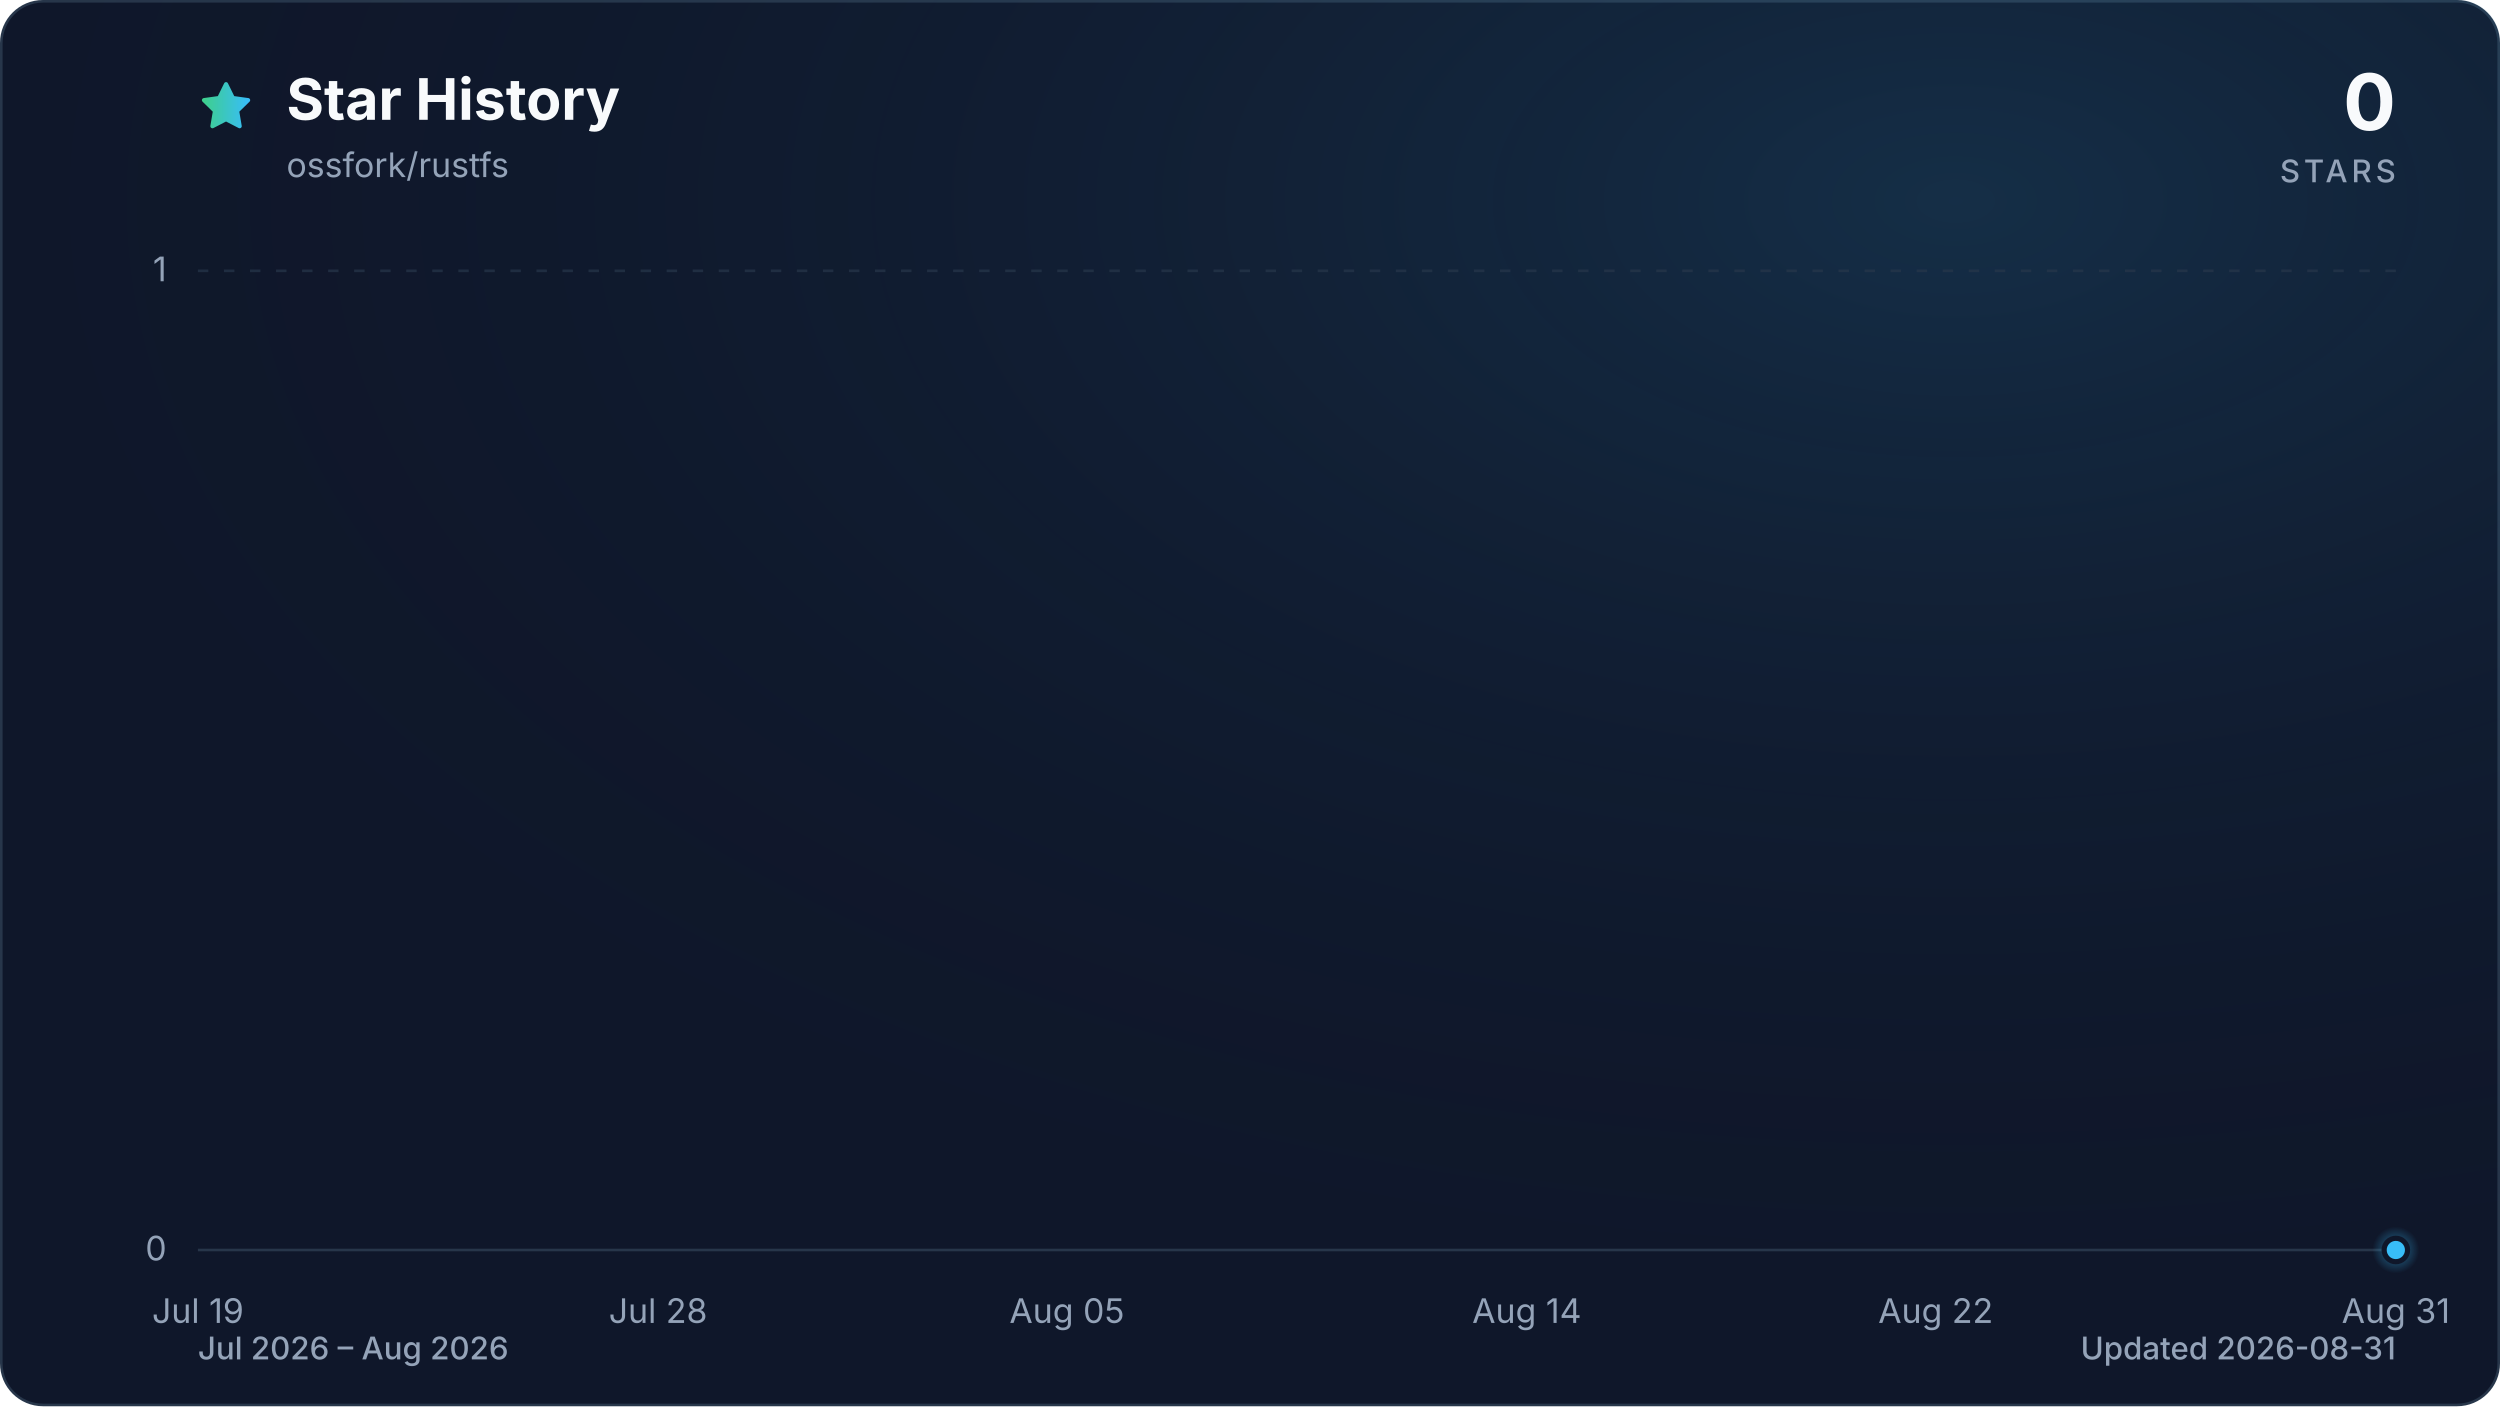
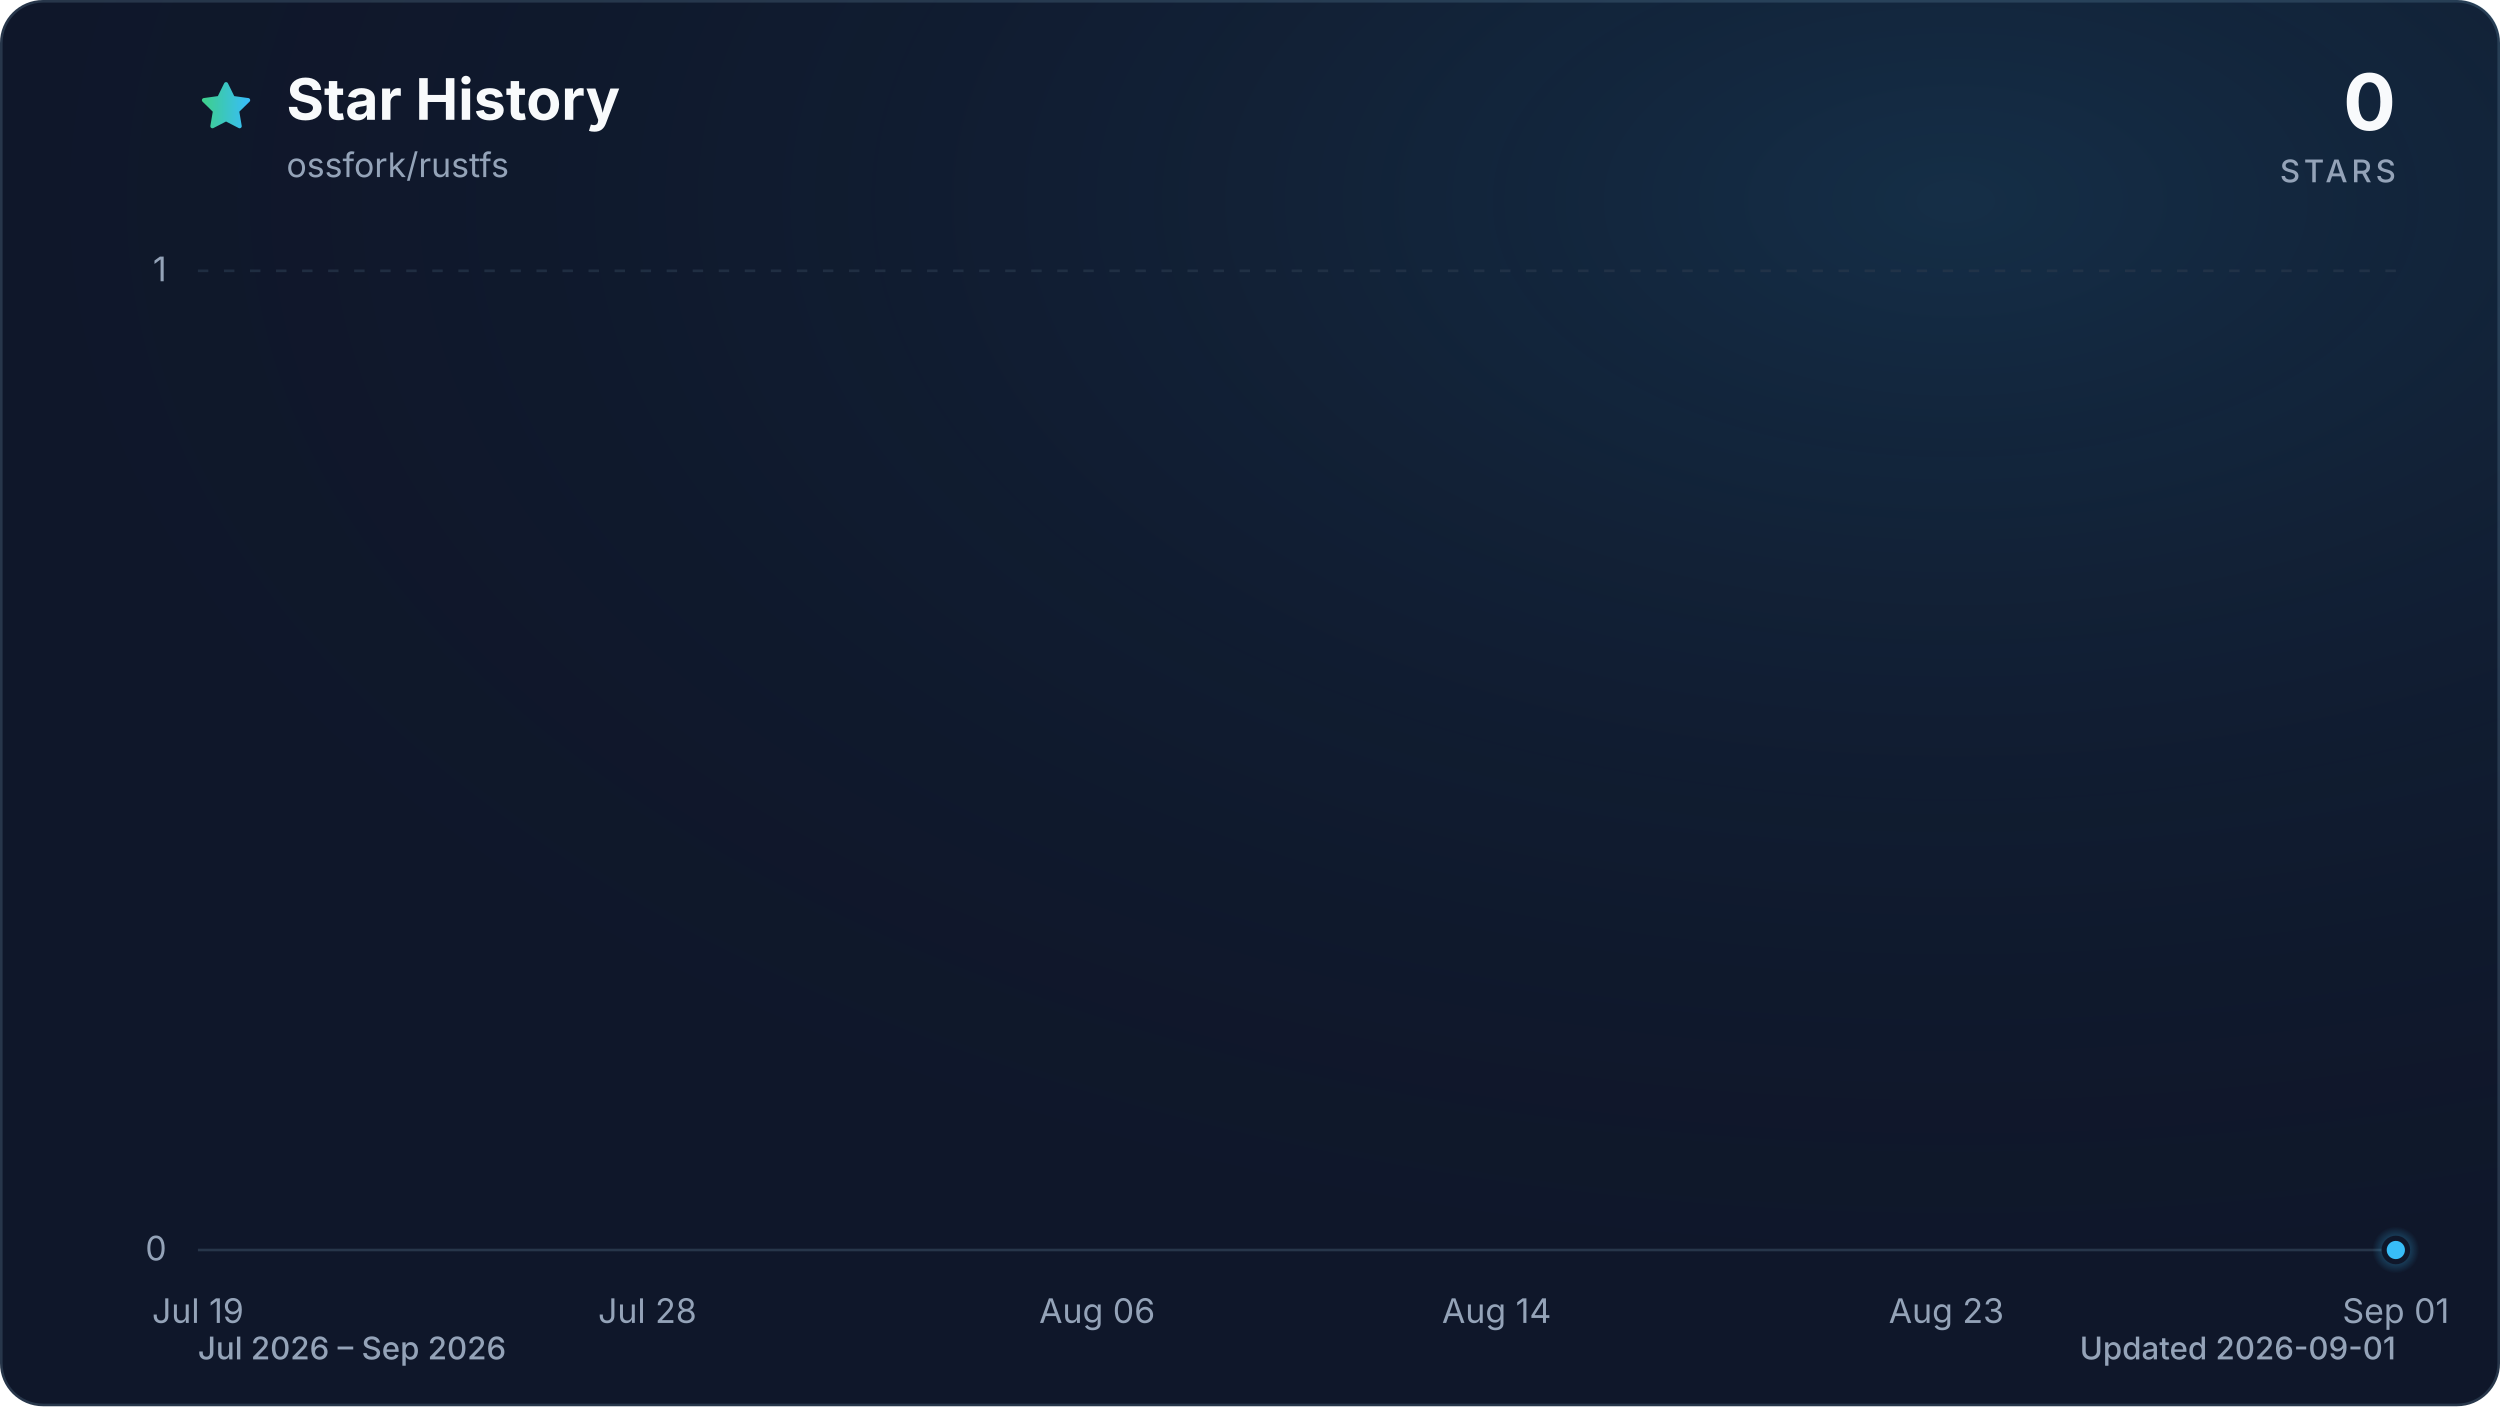
<svg xmlns="http://www.w3.org/2000/svg" viewBox="0 0 960 540" role="img" aria-labelledby="title description" data-style="gradient" data-variant="glow" data-animated="true">
  <defs>
    <linearGradient id="trend" x1="0" y1="0" x2="1" y2="0">
      <stop offset="0%" stop-color="#3ecf8e" />
      <stop offset="100%" stop-color="#38bdf8" />
    </linearGradient>
    <linearGradient id="area" x1="0" y1="0" x2="0" y2="1">
      <stop offset="0%" stop-color="#3ecf8e" stop-opacity="0.30" />
      <stop offset="55%" stop-color="#38bdf8" stop-opacity="0.10" />
      <stop offset="100%" stop-color="#38bdf8" stop-opacity="0.01" />
    </linearGradient>
    <radialGradient id="marker-halo" cx="50%" cy="50%" r="50%">
      <stop offset="0%" stop-color="#38bdf8" stop-opacity="0.55" />
      <stop offset="100%" stop-color="#38bdf8" stop-opacity="0" />
    </radialGradient>
    <radialGradient id="surface-glow" cx="78%" cy="14%" r="80%">
      <stop offset="0%" stop-color="#38bdf8" stop-opacity="0.14" />
      <stop offset="100%" stop-color="#0f172a" stop-opacity="0" />
    </radialGradient>
    <filter id="trend-glow" x="-20%" y="-20%" width="140%" height="140%">
      <feGaussianBlur stdDeviation="7" />
    </filter>
  </defs>
  <style>
.trend-enter{transform-box:fill-box;transform-origin:center;animation:trend-enter 520ms cubic-bezier(0.16,1,0.3,1)}
.marker-enter{transform-box:fill-box;transform-origin:center;animation:marker-enter 320ms cubic-bezier(0.16,1,0.3,1) 200ms both}
.marker-pulse{transform-box:fill-box;transform-origin:center;animation:marker-pulse 2.6s ease-out infinite}
@keyframes trend-enter{from{opacity:.35;transform:translateY(10px)}to{opacity:1;transform:translateY(0)}}
@keyframes marker-enter{from{opacity:0;transform:scale(.4)}to{opacity:1;transform:scale(1)}}
@keyframes marker-pulse{0%{opacity:.5;transform:scale(.7)}70%,100%{opacity:0;transform:scale(2.1)}}
@media (prefers-reduced-motion:reduce){.trend-enter,.marker-enter,.marker-pulse{animation:none!important}}
@media (prefers-reduced-motion:reduce){.marker-pulse{opacity:0}}
</style>
  <rect x="0.5" y="0.5" width="959" height="539" fill="#0f172a" stroke="#27364a" stroke-width="1" rx="16" />
  <rect width="960" height="540" fill="url(#surface-glow)" rx="16" />
  <path d="M12 2.6l2.9 5.9 6.5.9-4.7 4.6 1.1 6.5-5.8-3-5.8 3 1.1-6.5-4.7-4.6 6.5-.9L12 2.6Z" transform="translate(76 30) scale(.9)" fill="url(#trend)" stroke="url(#trend)" stroke-width="1.8" stroke-linejoin="round" aria-hidden="true" />
  <text x="110" y="46" fill="#f8fafc" font-family="ui-sans-serif, system-ui, -apple-system, BlinkMacSystemFont, 'Segoe UI', sans-serif" font-size="22" font-weight="700">Star History</text>
  <text x="110" y="68" fill="#94a3b8" font-family="ui-sans-serif, system-ui, -apple-system, BlinkMacSystemFont, 'Segoe UI', sans-serif" font-size="13">ossfork/rustfs</text>
  <text x="920" y="50" fill="#f8fafc" font-family="ui-sans-serif, system-ui, -apple-system, BlinkMacSystemFont, 'Segoe UI', sans-serif" font-size="30" font-weight="700" text-anchor="end">0</text>
  <text x="920" y="70" fill="#94a3b8" font-family="ui-sans-serif, system-ui, -apple-system, BlinkMacSystemFont, 'Segoe UI', sans-serif" font-size="12" font-weight="500" letter-spacing="1.5" text-anchor="end">STARS</text>
  <line x1="76" y1="480.0" x2="920" y2="480.0" stroke="#27364a" stroke-width="1" stroke-dasharray="0" opacity="1" />
  <text x="64" y="484.0" fill="#94a3b8" font-family="ui-sans-serif, system-ui, -apple-system, BlinkMacSystemFont, 'Segoe UI', sans-serif" font-size="13" text-anchor="end">0</text>
  <line x1="76" y1="104.0" x2="920" y2="104.0" stroke="#27364a" stroke-width="1" stroke-dasharray="4 6" opacity="0.7" />
  <text x="64" y="108.0" fill="#94a3b8" font-family="ui-sans-serif, system-ui, -apple-system, BlinkMacSystemFont, 'Segoe UI', sans-serif" font-size="13" text-anchor="end">1</text>
  <text x="76.0" y="508" fill="#94a3b8" font-family="ui-sans-serif, system-ui, -apple-system, BlinkMacSystemFont, 'Segoe UI', sans-serif" font-size="13" text-anchor="middle">Jul 19</text>
-   <text x="252.7" y="508" fill="#94a3b8" font-family="ui-sans-serif, system-ui, -apple-system, BlinkMacSystemFont, 'Segoe UI', sans-serif" font-size="13" text-anchor="middle">Jul 28</text>
-   <text x="409.7" y="508" fill="#94a3b8" font-family="ui-sans-serif, system-ui, -apple-system, BlinkMacSystemFont, 'Segoe UI', sans-serif" font-size="13" text-anchor="middle">Aug 05</text>
-   <text x="586.3" y="508" fill="#94a3b8" font-family="ui-sans-serif, system-ui, -apple-system, BlinkMacSystemFont, 'Segoe UI', sans-serif" font-size="13" text-anchor="middle">Aug 14</text>
-   <text x="743.3" y="508" fill="#94a3b8" font-family="ui-sans-serif, system-ui, -apple-system, BlinkMacSystemFont, 'Segoe UI', sans-serif" font-size="13" text-anchor="middle">Aug 22</text>
-   <text x="920.0" y="508" fill="#94a3b8" font-family="ui-sans-serif, system-ui, -apple-system, BlinkMacSystemFont, 'Segoe UI', sans-serif" font-size="13" text-anchor="middle">Aug 31</text>
+   <text x="248.6" y="508" fill="#94a3b8" font-family="ui-sans-serif, system-ui, -apple-system, BlinkMacSystemFont, 'Segoe UI', sans-serif" font-size="13" text-anchor="middle">Jul 28</text>
+   <text x="421.3" y="508" fill="#94a3b8" font-family="ui-sans-serif, system-ui, -apple-system, BlinkMacSystemFont, 'Segoe UI', sans-serif" font-size="13" text-anchor="middle">Aug 06</text>
+   <text x="574.7" y="508" fill="#94a3b8" font-family="ui-sans-serif, system-ui, -apple-system, BlinkMacSystemFont, 'Segoe UI', sans-serif" font-size="13" text-anchor="middle">Aug 14</text>
+   <text x="747.4" y="508" fill="#94a3b8" font-family="ui-sans-serif, system-ui, -apple-system, BlinkMacSystemFont, 'Segoe UI', sans-serif" font-size="13" text-anchor="middle">Aug 23</text>
+   <text x="920.0" y="508" fill="#94a3b8" font-family="ui-sans-serif, system-ui, -apple-system, BlinkMacSystemFont, 'Segoe UI', sans-serif" font-size="13" text-anchor="middle">Sep 01</text>
  <g class="trend-enter">
-     <path d="M 76.0 480.0 C 82.5 480.0, 89.1 480.0, 95.6 480.0 C 102.2 480.0, 108.7 480.0, 115.3 480.0 C 121.8 480.0, 128.3 480.0, 134.9 480.0 C 141.4 480.0, 148.0 480.0, 154.5 480.0 C 161.1 480.0, 167.6 480.0, 174.1 480.0 C 180.7 480.0, 187.2 480.0, 193.8 480.0 C 200.3 480.0, 206.9 480.0, 213.4 480.0 C 219.9 480.0, 226.5 480.0, 233.0 480.0 C 239.6 480.0, 246.1 480.0, 252.7 480.0 C 259.2 480.0, 265.7 480.0, 272.3 480.0 C 278.8 480.0, 285.4 480.0, 291.9 480.0 C 298.4 480.0, 305.0 480.0, 311.5 480.0 C 318.1 480.0, 324.6 480.0, 331.2 480.0 C 337.7 480.0, 344.2 480.0, 350.8 480.0 C 357.3 480.0, 363.9 480.0, 370.4 480.0 C 377.0 480.0, 383.5 480.0, 390.0 480.0 C 396.6 480.0, 403.1 480.0, 409.7 480.0 C 416.2 480.0, 422.8 480.0, 429.3 480.0 C 435.8 480.0, 442.4 480.0, 448.9 480.0 C 455.5 480.0, 462.0 480.0, 468.6 480.0 C 475.1 480.0, 481.6 480.0, 488.2 480.0 C 494.7 480.0, 501.3 480.0, 507.8 480.0 C 514.4 480.0, 520.9 480.0, 527.4 480.0 C 534.0 480.0, 540.5 480.0, 547.1 480.0 C 553.6 480.0, 560.2 480.0, 566.7 480.0 C 573.2 480.0, 579.8 480.0, 586.3 480.0 C 592.9 480.0, 599.4 480.0, 606.0 480.0 C 612.5 480.0, 619.0 480.0, 625.6 480.0 C 632.1 480.0, 638.7 480.0, 645.2 480.0 C 651.8 480.0, 658.3 480.0, 664.8 480.0 C 671.4 480.0, 677.9 480.0, 684.5 480.0 C 691.0 480.0, 697.6 480.0, 704.1 480.0 C 710.6 480.0, 717.2 480.0, 723.7 480.0 C 730.3 480.0, 736.8 480.0, 743.3 480.0 C 749.9 480.0, 756.4 480.0, 763.0 480.0 C 769.5 480.0, 776.1 480.0, 782.6 480.0 C 789.1 480.0, 795.7 480.0, 802.2 480.0 C 808.8 480.0, 815.3 480.0, 821.9 480.0 C 828.4 480.0, 834.9 480.0, 841.5 480.0 C 848.0 480.0, 854.6 480.0, 861.1 480.0 C 867.7 480.0, 874.2 480.0, 880.7 480.0 C 887.3 480.0, 893.8 480.0, 900.4 480.0 C 906.9 480.0, 913.5 480.0, 920.0 480.0 L 920.0 480.0 L 76.0 480.0 Z" fill="url(#area)" />
-     <path d="M 76.0 480.0 C 82.5 480.0, 89.1 480.0, 95.6 480.0 C 102.2 480.0, 108.7 480.0, 115.3 480.0 C 121.8 480.0, 128.3 480.0, 134.9 480.0 C 141.4 480.0, 148.0 480.0, 154.5 480.0 C 161.1 480.0, 167.6 480.0, 174.1 480.0 C 180.7 480.0, 187.2 480.0, 193.8 480.0 C 200.3 480.0, 206.9 480.0, 213.4 480.0 C 219.9 480.0, 226.5 480.0, 233.0 480.0 C 239.6 480.0, 246.1 480.0, 252.7 480.0 C 259.2 480.0, 265.7 480.0, 272.3 480.0 C 278.8 480.0, 285.4 480.0, 291.9 480.0 C 298.4 480.0, 305.0 480.0, 311.5 480.0 C 318.1 480.0, 324.6 480.0, 331.2 480.0 C 337.7 480.0, 344.2 480.0, 350.8 480.0 C 357.3 480.0, 363.9 480.0, 370.4 480.0 C 377.0 480.0, 383.5 480.0, 390.0 480.0 C 396.6 480.0, 403.1 480.0, 409.7 480.0 C 416.2 480.0, 422.8 480.0, 429.3 480.0 C 435.8 480.0, 442.4 480.0, 448.9 480.0 C 455.5 480.0, 462.0 480.0, 468.6 480.0 C 475.1 480.0, 481.6 480.0, 488.2 480.0 C 494.7 480.0, 501.3 480.0, 507.8 480.0 C 514.4 480.0, 520.9 480.0, 527.4 480.0 C 534.0 480.0, 540.5 480.0, 547.1 480.0 C 553.6 480.0, 560.2 480.0, 566.7 480.0 C 573.2 480.0, 579.8 480.0, 586.3 480.0 C 592.9 480.0, 599.4 480.0, 606.0 480.0 C 612.5 480.0, 619.0 480.0, 625.6 480.0 C 632.1 480.0, 638.7 480.0, 645.2 480.0 C 651.8 480.0, 658.3 480.0, 664.8 480.0 C 671.4 480.0, 677.9 480.0, 684.5 480.0 C 691.0 480.0, 697.6 480.0, 704.1 480.0 C 710.6 480.0, 717.2 480.0, 723.7 480.0 C 730.3 480.0, 736.8 480.0, 743.3 480.0 C 749.9 480.0, 756.4 480.0, 763.0 480.0 C 769.5 480.0, 776.1 480.0, 782.6 480.0 C 789.1 480.0, 795.7 480.0, 802.2 480.0 C 808.8 480.0, 815.3 480.0, 821.9 480.0 C 828.4 480.0, 834.9 480.0, 841.5 480.0 C 848.0 480.0, 854.6 480.0, 861.1 480.0 C 867.7 480.0, 874.2 480.0, 880.7 480.0 C 887.3 480.0, 893.8 480.0, 900.4 480.0 C 906.9 480.0, 913.5 480.0, 920.0 480.0" fill="none" stroke="url(#trend)" stroke-width="12" stroke-linecap="round" stroke-linejoin="round" opacity="0.16" filter="url(#trend-glow)" />
-     <path d="M 76.0 480.0 C 82.5 480.0, 89.1 480.0, 95.6 480.0 C 102.2 480.0, 108.7 480.0, 115.3 480.0 C 121.8 480.0, 128.3 480.0, 134.9 480.0 C 141.4 480.0, 148.0 480.0, 154.5 480.0 C 161.1 480.0, 167.6 480.0, 174.1 480.0 C 180.7 480.0, 187.2 480.0, 193.8 480.0 C 200.3 480.0, 206.9 480.0, 213.4 480.0 C 219.9 480.0, 226.5 480.0, 233.0 480.0 C 239.6 480.0, 246.1 480.0, 252.7 480.0 C 259.2 480.0, 265.7 480.0, 272.3 480.0 C 278.8 480.0, 285.4 480.0, 291.9 480.0 C 298.4 480.0, 305.0 480.0, 311.5 480.0 C 318.1 480.0, 324.6 480.0, 331.2 480.0 C 337.7 480.0, 344.2 480.0, 350.8 480.0 C 357.3 480.0, 363.9 480.0, 370.4 480.0 C 377.0 480.0, 383.5 480.0, 390.0 480.0 C 396.6 480.0, 403.1 480.0, 409.7 480.0 C 416.2 480.0, 422.8 480.0, 429.3 480.0 C 435.8 480.0, 442.4 480.0, 448.9 480.0 C 455.5 480.0, 462.0 480.0, 468.6 480.0 C 475.1 480.0, 481.6 480.0, 488.2 480.0 C 494.7 480.0, 501.3 480.0, 507.8 480.0 C 514.4 480.0, 520.9 480.0, 527.4 480.0 C 534.0 480.0, 540.5 480.0, 547.1 480.0 C 553.6 480.0, 560.2 480.0, 566.7 480.0 C 573.2 480.0, 579.8 480.0, 586.3 480.0 C 592.9 480.0, 599.4 480.0, 606.0 480.0 C 612.5 480.0, 619.0 480.0, 625.6 480.0 C 632.1 480.0, 638.7 480.0, 645.2 480.0 C 651.8 480.0, 658.3 480.0, 664.8 480.0 C 671.4 480.0, 677.9 480.0, 684.5 480.0 C 691.0 480.0, 697.6 480.0, 704.1 480.0 C 710.6 480.0, 717.2 480.0, 723.7 480.0 C 730.3 480.0, 736.8 480.0, 743.3 480.0 C 749.9 480.0, 756.4 480.0, 763.0 480.0 C 769.5 480.0, 776.1 480.0, 782.6 480.0 C 789.1 480.0, 795.7 480.0, 802.2 480.0 C 808.8 480.0, 815.3 480.0, 821.9 480.0 C 828.4 480.0, 834.9 480.0, 841.5 480.0 C 848.0 480.0, 854.6 480.0, 861.1 480.0 C 867.7 480.0, 874.2 480.0, 880.7 480.0 C 887.3 480.0, 893.8 480.0, 900.4 480.0 C 906.9 480.0, 913.5 480.0, 920.0 480.0" fill="none" stroke="url(#trend)" stroke-width="3" stroke-linecap="round" stroke-linejoin="round" />
+     <path d="M 76.0 480.0 C 82.4 480.0, 88.8 480.0, 95.2 480.0 C 101.6 480.0, 108.0 480.0, 114.4 480.0 C 120.8 480.0, 127.2 480.0, 133.5 480.0 C 139.9 480.0, 146.3 480.0, 152.7 480.0 C 159.1 480.0, 165.5 480.0, 171.9 480.0 C 178.3 480.0, 184.7 480.0, 191.1 480.0 C 197.5 480.0, 203.9 480.0, 210.3 480.0 C 216.7 480.0, 223.1 480.0, 229.5 480.0 C 235.8 480.0, 242.2 480.0, 248.6 480.0 C 255.0 480.0, 261.4 480.0, 267.8 480.0 C 274.2 480.0, 280.6 480.0, 287.0 480.0 C 293.4 480.0, 299.8 480.0, 306.2 480.0 C 312.6 480.0, 319.0 480.0, 325.4 480.0 C 331.8 480.0, 338.2 480.0, 344.5 480.0 C 350.9 480.0, 357.3 480.0, 363.7 480.0 C 370.1 480.0, 376.5 480.0, 382.9 480.0 C 389.3 480.0, 395.7 480.0, 402.1 480.0 C 408.5 480.0, 414.9 480.0, 421.3 480.0 C 427.7 480.0, 434.1 480.0, 440.5 480.0 C 446.8 480.0, 453.2 480.0, 459.6 480.0 C 466.0 480.0, 472.4 480.0, 478.8 480.0 C 485.2 480.0, 491.6 480.0, 498.0 480.0 C 504.4 480.0, 510.8 480.0, 517.2 480.0 C 523.6 480.0, 530.0 480.0, 536.4 480.0 C 542.8 480.0, 549.2 480.0, 555.5 480.0 C 561.9 480.0, 568.3 480.0, 574.7 480.0 C 581.1 480.0, 587.5 480.0, 593.9 480.0 C 600.3 480.0, 606.7 480.0, 613.1 480.0 C 619.5 480.0, 625.9 480.0, 632.3 480.0 C 638.7 480.0, 645.1 480.0, 651.5 480.0 C 657.8 480.0, 664.2 480.0, 670.6 480.0 C 677.0 480.0, 683.4 480.0, 689.8 480.0 C 696.2 480.0, 702.6 480.0, 709.0 480.0 C 715.4 480.0, 721.8 480.0, 728.2 480.0 C 734.6 480.0, 741.0 480.0, 747.4 480.0 C 753.8 480.0, 760.2 480.0, 766.5 480.0 C 772.9 480.0, 779.3 480.0, 785.7 480.0 C 792.1 480.0, 798.5 480.0, 804.9 480.0 C 811.3 480.0, 817.7 480.0, 824.1 480.0 C 830.5 480.0, 836.9 480.0, 843.3 480.0 C 849.7 480.0, 856.1 480.0, 862.5 480.0 C 868.8 480.0, 875.2 480.0, 881.6 480.0 C 888.0 480.0, 894.4 480.0, 900.8 480.0 C 907.2 480.0, 913.6 480.0, 920.0 480.0 L 920.0 480.0 L 76.0 480.0 Z" fill="url(#area)" />
+     <path d="M 76.0 480.0 C 82.4 480.0, 88.8 480.0, 95.2 480.0 C 101.6 480.0, 108.0 480.0, 114.4 480.0 C 120.8 480.0, 127.2 480.0, 133.5 480.0 C 139.9 480.0, 146.3 480.0, 152.7 480.0 C 159.1 480.0, 165.5 480.0, 171.9 480.0 C 178.3 480.0, 184.7 480.0, 191.1 480.0 C 197.5 480.0, 203.9 480.0, 210.3 480.0 C 216.7 480.0, 223.1 480.0, 229.5 480.0 C 235.8 480.0, 242.2 480.0, 248.6 480.0 C 255.0 480.0, 261.4 480.0, 267.8 480.0 C 274.2 480.0, 280.6 480.0, 287.0 480.0 C 293.4 480.0, 299.8 480.0, 306.2 480.0 C 312.6 480.0, 319.0 480.0, 325.4 480.0 C 331.8 480.0, 338.2 480.0, 344.5 480.0 C 350.9 480.0, 357.3 480.0, 363.7 480.0 C 370.1 480.0, 376.5 480.0, 382.9 480.0 C 389.3 480.0, 395.7 480.0, 402.1 480.0 C 408.5 480.0, 414.9 480.0, 421.3 480.0 C 427.7 480.0, 434.1 480.0, 440.5 480.0 C 446.8 480.0, 453.2 480.0, 459.6 480.0 C 466.0 480.0, 472.4 480.0, 478.8 480.0 C 485.2 480.0, 491.6 480.0, 498.0 480.0 C 504.4 480.0, 510.8 480.0, 517.2 480.0 C 523.6 480.0, 530.0 480.0, 536.4 480.0 C 542.8 480.0, 549.2 480.0, 555.5 480.0 C 561.9 480.0, 568.3 480.0, 574.7 480.0 C 581.1 480.0, 587.5 480.0, 593.9 480.0 C 600.3 480.0, 606.7 480.0, 613.1 480.0 C 619.5 480.0, 625.9 480.0, 632.3 480.0 C 638.7 480.0, 645.1 480.0, 651.5 480.0 C 657.8 480.0, 664.2 480.0, 670.6 480.0 C 677.0 480.0, 683.4 480.0, 689.8 480.0 C 696.2 480.0, 702.6 480.0, 709.0 480.0 C 715.4 480.0, 721.8 480.0, 728.2 480.0 C 734.6 480.0, 741.0 480.0, 747.4 480.0 C 753.8 480.0, 760.2 480.0, 766.5 480.0 C 772.9 480.0, 779.3 480.0, 785.7 480.0 C 792.1 480.0, 798.5 480.0, 804.9 480.0 C 811.3 480.0, 817.7 480.0, 824.1 480.0 C 830.5 480.0, 836.9 480.0, 843.3 480.0 C 849.7 480.0, 856.1 480.0, 862.5 480.0 C 868.8 480.0, 875.2 480.0, 881.6 480.0 C 888.0 480.0, 894.4 480.0, 900.8 480.0 C 907.2 480.0, 913.6 480.0, 920.0 480.0" fill="none" stroke="url(#trend)" stroke-width="12" stroke-linecap="round" stroke-linejoin="round" opacity="0.16" filter="url(#trend-glow)" />
+     <path d="M 76.0 480.0 C 82.4 480.0, 88.8 480.0, 95.2 480.0 C 101.6 480.0, 108.0 480.0, 114.4 480.0 C 120.8 480.0, 127.2 480.0, 133.5 480.0 C 139.9 480.0, 146.3 480.0, 152.7 480.0 C 159.1 480.0, 165.5 480.0, 171.9 480.0 C 178.3 480.0, 184.7 480.0, 191.1 480.0 C 197.5 480.0, 203.9 480.0, 210.3 480.0 C 216.7 480.0, 223.1 480.0, 229.5 480.0 C 235.8 480.0, 242.2 480.0, 248.6 480.0 C 255.0 480.0, 261.4 480.0, 267.8 480.0 C 274.2 480.0, 280.6 480.0, 287.0 480.0 C 293.4 480.0, 299.8 480.0, 306.2 480.0 C 312.6 480.0, 319.0 480.0, 325.4 480.0 C 331.8 480.0, 338.2 480.0, 344.5 480.0 C 350.9 480.0, 357.3 480.0, 363.7 480.0 C 370.1 480.0, 376.5 480.0, 382.9 480.0 C 389.3 480.0, 395.7 480.0, 402.1 480.0 C 408.5 480.0, 414.9 480.0, 421.3 480.0 C 427.7 480.0, 434.1 480.0, 440.5 480.0 C 446.8 480.0, 453.2 480.0, 459.6 480.0 C 466.0 480.0, 472.4 480.0, 478.8 480.0 C 485.2 480.0, 491.6 480.0, 498.0 480.0 C 504.4 480.0, 510.8 480.0, 517.2 480.0 C 523.6 480.0, 530.0 480.0, 536.4 480.0 C 542.8 480.0, 549.2 480.0, 555.5 480.0 C 561.9 480.0, 568.3 480.0, 574.7 480.0 C 581.1 480.0, 587.5 480.0, 593.9 480.0 C 600.3 480.0, 606.7 480.0, 613.1 480.0 C 619.5 480.0, 625.9 480.0, 632.3 480.0 C 638.7 480.0, 645.1 480.0, 651.5 480.0 C 657.8 480.0, 664.2 480.0, 670.6 480.0 C 677.0 480.0, 683.4 480.0, 689.8 480.0 C 696.2 480.0, 702.6 480.0, 709.0 480.0 C 715.4 480.0, 721.8 480.0, 728.2 480.0 C 734.6 480.0, 741.0 480.0, 747.4 480.0 C 753.8 480.0, 760.2 480.0, 766.5 480.0 C 772.9 480.0, 779.3 480.0, 785.7 480.0 C 792.1 480.0, 798.5 480.0, 804.9 480.0 C 811.3 480.0, 817.7 480.0, 824.1 480.0 C 830.5 480.0, 836.9 480.0, 843.3 480.0 C 849.7 480.0, 856.1 480.0, 862.5 480.0 C 868.8 480.0, 875.2 480.0, 881.6 480.0 C 888.0 480.0, 894.4 480.0, 900.8 480.0 C 907.2 480.0, 913.6 480.0, 920.0 480.0" fill="none" stroke="url(#trend)" stroke-width="3" stroke-linecap="round" stroke-linejoin="round" />
  </g>
  <g class="marker-enter">
    <circle class="marker-pulse" cx="920.0" cy="480.0" r="9" fill="url(#marker-halo)" />
    <circle cx="920.0" cy="480.0" r="4.5" fill="#38bdf8" stroke="#0f172a" stroke-width="2" />
  </g>
-   <text x="76" y="522" fill="#94a3b8" font-family="ui-sans-serif, system-ui, -apple-system, BlinkMacSystemFont, 'Segoe UI', sans-serif" font-size="12" font-weight="500">Jul 2026 – Aug 2026</text>
-   <text x="920" y="522" fill="#94a3b8" font-family="ui-sans-serif, system-ui, -apple-system, BlinkMacSystemFont, 'Segoe UI', sans-serif" font-size="12" font-weight="500" text-anchor="end">Updated 2026-08-31</text>
+   <text x="76" y="522" fill="#94a3b8" font-family="ui-sans-serif, system-ui, -apple-system, BlinkMacSystemFont, 'Segoe UI', sans-serif" font-size="12" font-weight="500">Jul 2026 – Sep 2026</text>
+   <text x="920" y="522" fill="#94a3b8" font-family="ui-sans-serif, system-ui, -apple-system, BlinkMacSystemFont, 'Segoe UI', sans-serif" font-size="12" font-weight="500" text-anchor="end">Updated 2026-09-01</text>
</svg>
